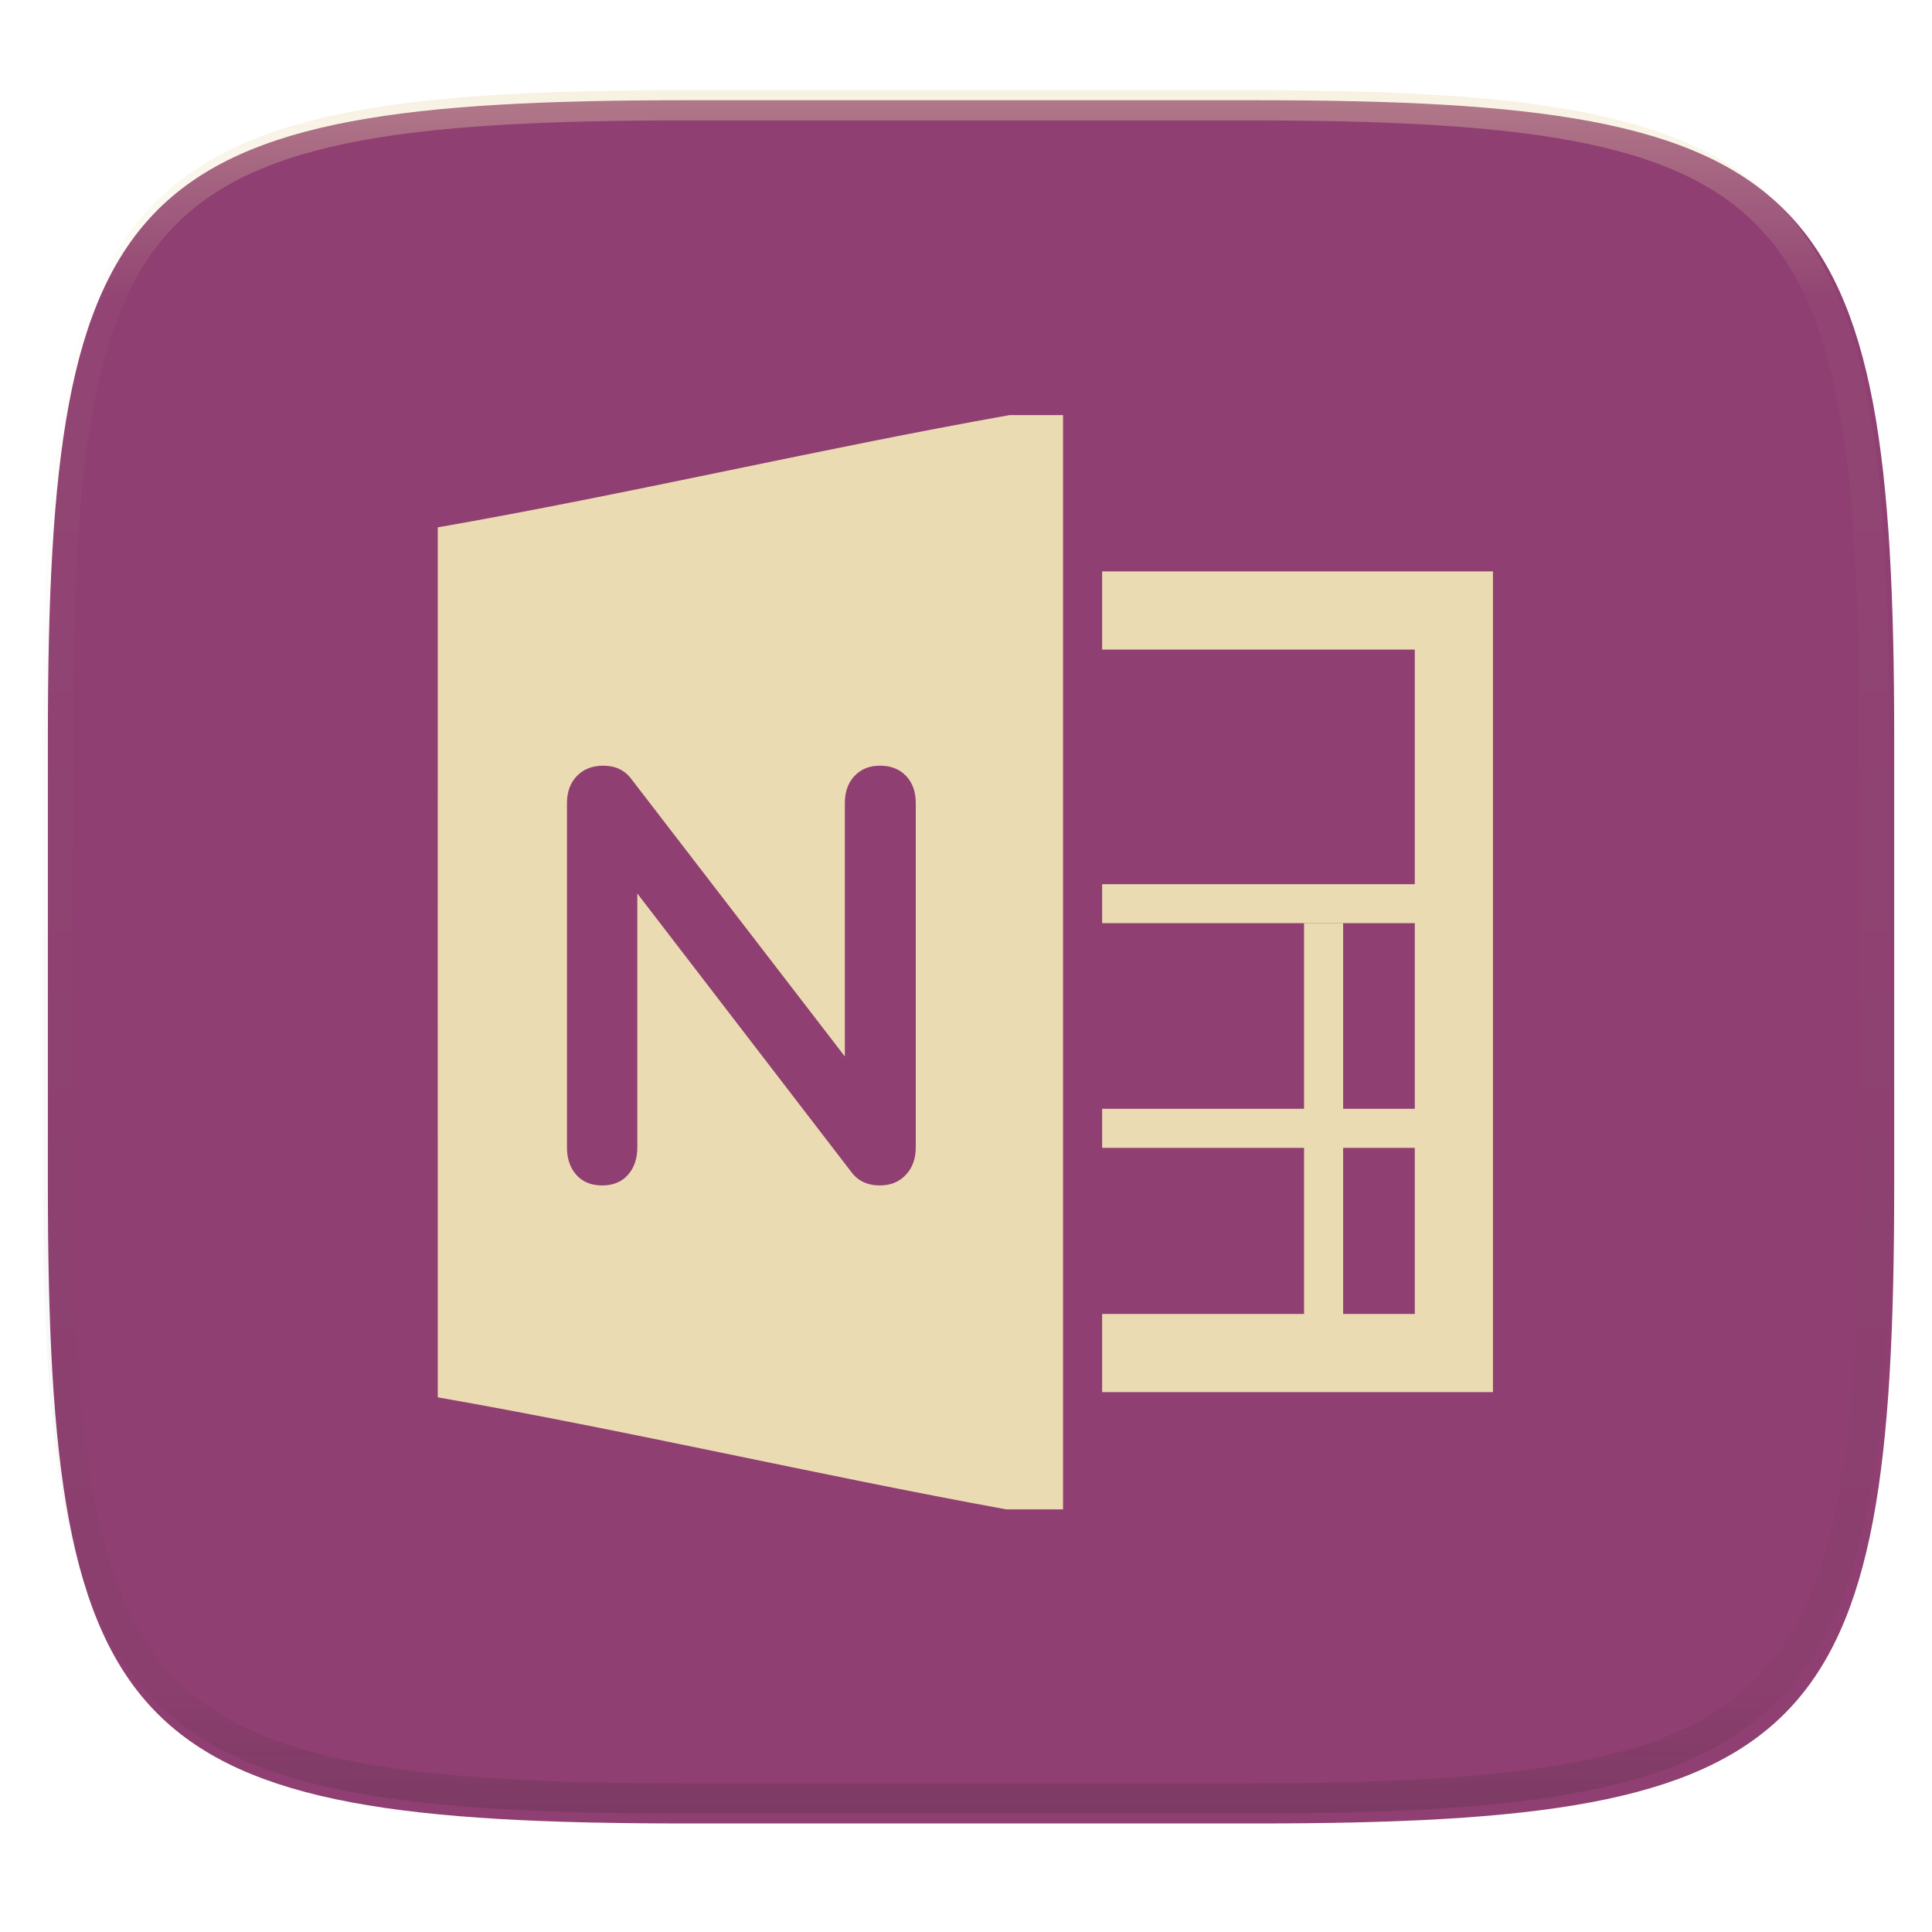
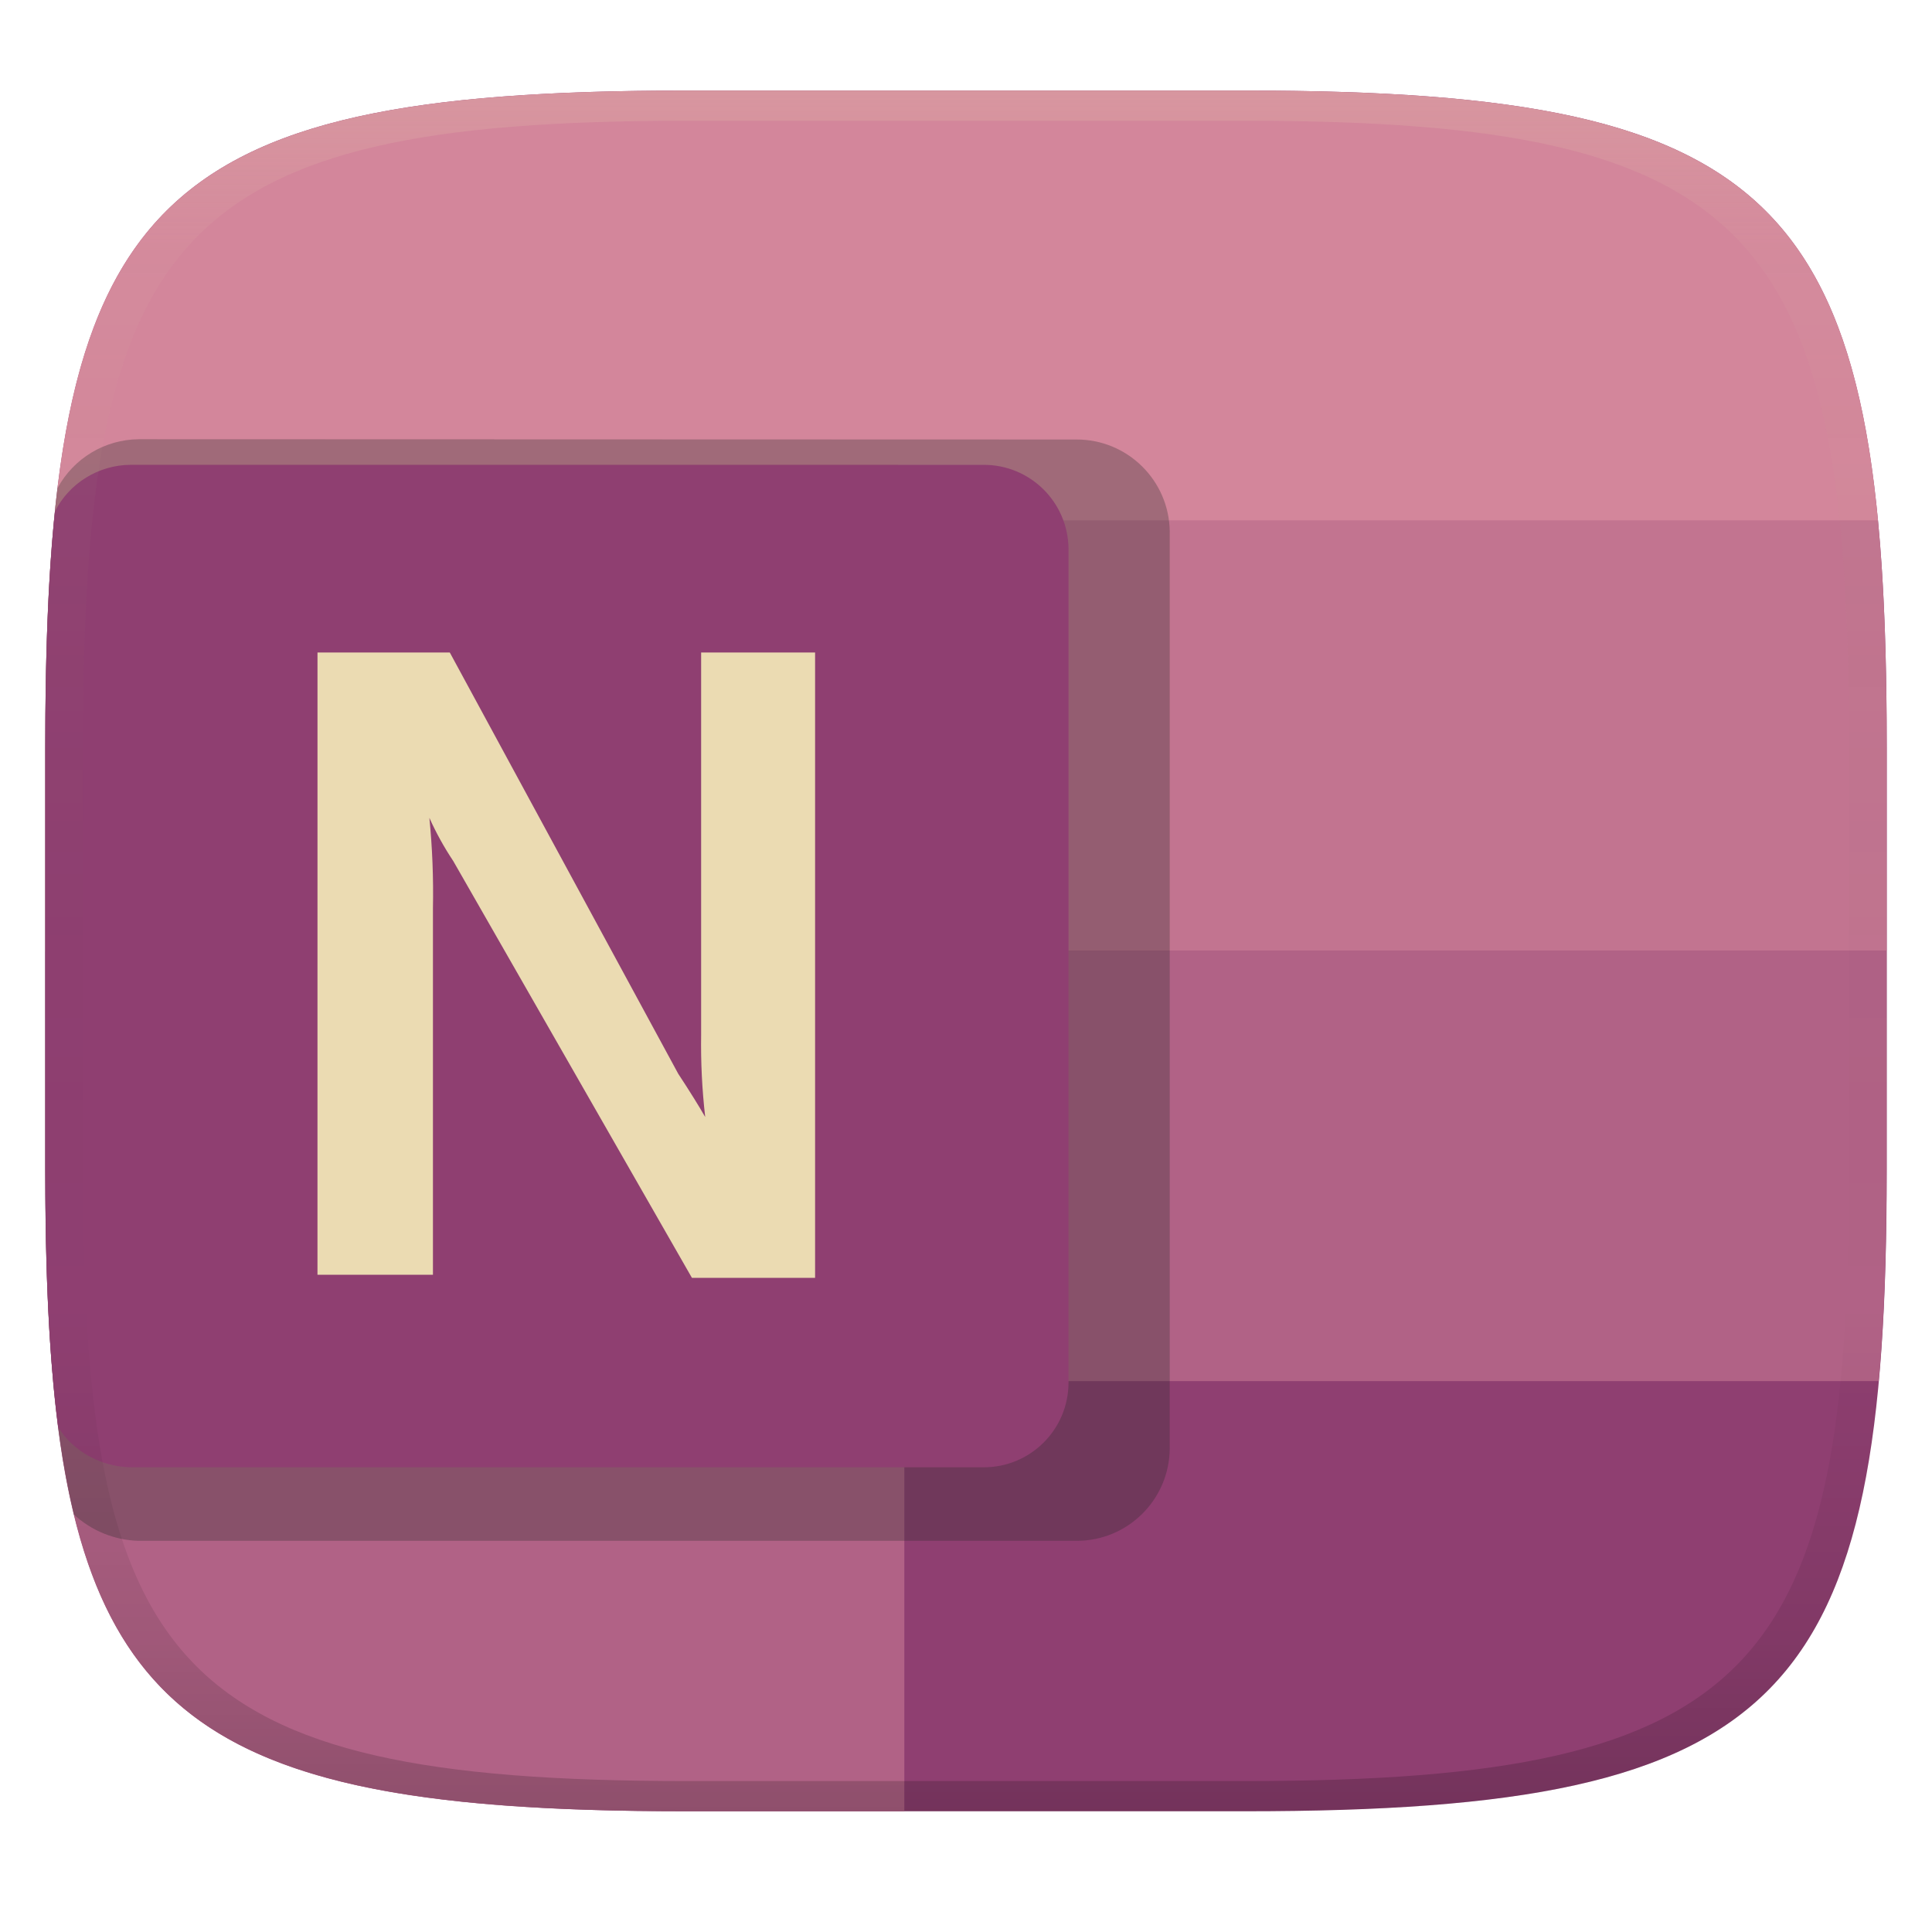
- <svg xmlns="http://www.w3.org/2000/svg" style="isolation:isolate" width="256" height="256" viewBox="0 0 256 256">
-   <g filter="url(#wkBszDtNr1ntSam70fh2I7BbSRd1GOjx)">
-     <path fill="#8f3f71" d="M 166.351 13.28 C 240.407 13.28 250.991 23.837 250.991 97.824 L 250.991 157.075 C 250.991 231.061 240.407 241.619 166.351 241.619 L 90.982 241.619 C 16.926 241.619 6.343 231.061 6.343 157.075 L 6.343 97.824 C 6.343 23.837 16.926 13.28 90.982 13.28 L 166.351 13.28 L 166.351 13.28 Z" />
-   </g>
-   <g>
-     <path fill="#ebdbb2" fill-rule="evenodd" d="M 133.78 55 C 108.526 59.498 83.26 65.463 58.007 69.878 C 58.007 108.293 57.991 146.724 58.007 185.154 C 83.128 189.552 108.262 195.421 133.334 200 L 140.86 200 L 140.86 55 L 133.78 55 L 133.78 55 Z M 116.606 101.458 Q 118.781 101.458 120.063 102.818 Q 121.345 104.177 121.345 106.43 L 121.345 152.027 Q 121.345 154.28 120.024 155.678 Q 118.704 157.076 116.606 157.076 Q 114.121 157.076 112.8 155.29 L 84.447 118.392 L 84.447 152.027 Q 84.447 154.28 83.205 155.678 Q 81.962 157.076 79.787 157.076 Q 77.612 157.076 76.369 155.678 Q 75.126 154.28 75.126 152.027 L 75.126 106.43 Q 75.126 104.177 76.447 102.818 Q 77.767 101.458 79.942 101.458 Q 82.35 101.458 83.671 103.245 L 111.946 139.987 L 111.946 106.43 Q 111.946 104.177 113.227 102.818 Q 114.509 101.458 116.606 101.458 L 116.606 101.458 Z" />
-     <path fill="#ebdbb2" d="M 146.039 75.714 L 146.039 86.071 L 187.467 86.071 L 187.467 117.161 L 146.039 117.161 L 146.039 122.321 L 187.467 122.321 L 187.467 146.92 L 146.039 146.92 L 146.039 152.098 L 187.467 152.098 L 187.467 174.107 L 146.039 174.107 L 146.039 184.464 L 197.824 184.464 L 197.824 75.714 L 146.039 75.714 L 146.039 75.714 Z" />
-     <path fill="#ebdbb2" d="M 172.794 122.321 L 177.972 122.321 L 177.972 177.34 L 172.794 177.34 L 172.794 122.321 L 172.794 122.321 Z" />
-   </g>
-   <g opacity=".4">
-     <linearGradient id="_lgradient_103" x1=".517" x2=".517" y1="0" y2="1" gradientTransform="matrix(244.65,0,0,228.34,5.68,11.95)" gradientUnits="userSpaceOnUse">
-       <stop offset="0%" style="stop-color:#ebdbb2" />
-       <stop offset="12.5%" stop-opacity=".098" style="stop-color:#ebdbb2" />
-       <stop offset="92.5%" stop-opacity=".098" style="stop-color:#282828" />
-       <stop offset="100%" stop-opacity=".498" style="stop-color:#282828" />
+ <svg xmlns="http://www.w3.org/2000/svg" width="256" height="256" version="1.1">
+   <defs>
+     <linearGradient id="linearGradient31" x1=".5" x2=".5" y2="1" gradientTransform="matrix(244,0,0,228,5.986,12)" gradientUnits="userSpaceOnUse">
+       <stop stop-color="#ebdbb2" stop-opacity=".2" offset="0" />
+       <stop stop-color="#ebdbb2" stop-opacity=".05" offset=".1" />
+       <stop stop-opacity="0" offset=".704" />
+       <stop stop-opacity=".1" offset=".897" />
+       <stop stop-opacity=".2" offset="1" />
    </linearGradient>
-     <path fill="url(#_lgradient_103)" fill-rule="evenodd" d="M 165.068 11.951 C 169.396 11.941 173.724 11.991 178.052 12.089 C 181.927 12.167 185.803 12.315 189.678 12.541 C 193.131 12.737 196.583 13.022 200.026 13.395 C 203.085 13.73 206.144 14.181 209.174 14.741 C 211.889 15.243 214.574 15.881 217.22 16.657 C 219.62 17.355 221.971 18.219 224.243 19.241 C 226.358 20.184 228.384 21.304 230.302 22.591 C 232.142 23.829 233.863 25.244 235.437 26.806 C 237.001 28.378 238.417 30.088 239.656 31.925 C 240.945 33.841 242.066 35.865 243.02 37.967 C 244.043 40.247 244.909 42.585 245.617 44.972 C 246.394 47.615 247.034 50.297 247.535 53.009 C 248.096 56.035 248.548 59.081 248.883 62.136 C 249.257 65.575 249.542 69.014 249.739 72.462 C 249.965 76.323 250.112 80.194 250.201 84.055 C 250.289 88.378 250.339 92.701 250.329 97.014 L 250.329 155.226 C 250.339 159.549 250.289 163.862 250.201 168.185 C 250.112 172.056 249.965 175.917 249.739 179.778 C 249.542 183.226 249.257 186.675 248.883 190.104 C 248.548 193.159 248.096 196.215 247.535 199.241 C 247.034 201.943 246.394 204.625 245.617 207.268 C 244.909 209.655 244.043 212.003 243.02 214.273 C 242.066 216.385 240.945 218.399 239.656 220.315 C 238.417 222.152 237.001 223.872 235.437 225.434 C 233.863 226.996 232.142 228.411 230.302 229.649 C 228.384 230.936 226.358 232.056 224.243 232.999 C 221.971 234.021 219.62 234.885 217.22 235.593 C 214.574 236.369 211.889 237.007 209.174 237.499 C 206.144 238.068 203.085 238.51 200.026 238.845 C 196.583 239.218 193.131 239.503 189.678 239.699 C 185.803 239.925 181.927 240.073 178.052 240.161 C 173.724 240.249 169.396 240.299 165.068 240.289 L 90.942 240.289 C 86.614 240.299 82.286 240.249 77.958 240.161 C 74.083 240.073 70.207 239.925 66.332 239.699 C 62.879 239.503 59.427 239.218 55.984 238.845 C 52.925 238.51 49.866 238.068 46.836 237.499 C 44.121 237.007 41.436 236.369 38.79 235.593 C 36.39 234.885 34.039 234.021 31.767 232.999 C 29.652 232.056 27.626 230.936 25.708 229.649 C 23.868 228.411 22.147 226.996 20.573 225.434 C 19.009 223.872 17.593 222.152 16.354 220.315 C 15.065 218.399 13.944 216.385 12.99 214.273 C 11.967 212.003 11.101 209.655 10.393 207.268 C 9.616 204.625 8.976 201.943 8.475 199.241 C 7.914 196.215 7.462 193.159 7.127 190.104 C 6.753 186.675 6.468 183.226 6.271 179.778 C 6.045 175.917 5.898 172.056 5.809 168.185 C 5.721 163.862 5.671 159.549 5.681 155.226 L 5.681 97.014 C 5.671 92.701 5.721 88.378 5.809 84.055 C 5.898 80.194 6.045 76.323 6.271 72.462 C 6.468 69.014 6.753 65.575 7.127 62.136 C 7.462 59.081 7.914 56.035 8.475 53.009 C 8.976 50.297 9.616 47.615 10.393 44.972 C 11.101 42.585 11.967 40.247 12.99 37.967 C 13.944 35.865 15.065 33.841 16.354 31.925 C 17.593 30.088 19.009 28.378 20.573 26.806 C 22.147 25.244 23.868 23.829 25.708 22.591 C 27.626 21.304 29.652 20.184 31.767 19.241 C 34.039 18.219 36.39 17.355 38.79 16.657 C 41.436 15.881 44.121 15.243 46.836 14.741 C 49.866 14.181 52.925 13.73 55.984 13.395 C 59.427 13.022 62.879 12.737 66.332 12.541 C 70.207 12.315 74.083 12.167 77.958 12.089 C 82.286 11.991 86.614 11.941 90.942 11.951 L 165.068 11.951 Z M 165.078 15.96 C 169.376 15.95 173.675 15.999 177.973 16.087 C 181.8 16.176 185.626 16.323 189.452 16.539 C 192.836 16.736 196.219 17.011 199.583 17.384 C 202.554 17.699 205.515 18.131 208.446 18.681 C 211.023 19.153 213.58 19.762 216.099 20.499 C 218.322 21.147 220.495 21.953 222.6 22.896 C 224.509 23.751 226.338 24.763 228.069 25.922 C 229.692 27.013 231.207 28.26 232.594 29.646 C 233.981 31.031 235.23 32.544 236.332 34.165 C 237.492 35.894 238.506 37.712 239.361 39.608 C 240.306 41.72 241.112 43.892 241.761 46.102 C 242.509 48.617 243.109 51.162 243.591 53.736 C 244.132 56.664 244.565 59.611 244.889 62.578 C 245.263 65.938 245.539 69.308 245.735 72.688 C 245.952 76.51 246.109 80.322 246.188 84.144 C 246.276 88.437 246.325 92.721 246.325 97.014 C 246.325 97.014 246.325 97.014 246.325 97.014 L 246.325 155.226 C 246.325 155.226 246.325 155.226 246.325 155.226 C 246.325 159.519 246.276 163.803 246.188 168.096 C 246.109 171.918 245.952 175.74 245.735 179.552 C 245.539 182.932 245.263 186.302 244.889 189.672 C 244.565 192.629 244.132 195.576 243.591 198.504 C 243.109 201.078 242.509 203.623 241.761 206.138 C 241.112 208.358 240.306 210.52 239.361 212.632 C 238.506 214.528 237.492 216.356 236.332 218.075 C 235.23 219.706 233.981 221.219 232.594 222.604 C 231.207 223.98 229.692 225.227 228.069 226.318 C 226.338 227.477 224.509 228.489 222.6 229.344 C 220.495 230.297 218.322 231.093 216.099 231.741 C 213.58 232.478 211.023 233.087 208.446 233.559 C 205.515 234.109 202.554 234.541 199.583 234.865 C 196.219 235.229 192.836 235.514 189.452 235.701 C 185.626 235.917 181.8 236.074 177.973 236.153 C 173.675 236.251 169.376 236.29 165.078 236.29 C 165.078 236.29 165.078 236.29 165.068 236.29 L 90.942 236.29 C 90.932 236.29 90.932 236.29 90.932 236.29 C 86.634 236.29 82.335 236.251 78.037 236.153 C 74.21 236.074 70.384 235.917 66.558 235.701 C 63.174 235.514 59.791 235.229 56.427 234.865 C 53.456 234.541 50.495 234.109 47.564 233.559 C 44.987 233.087 42.43 232.478 39.911 231.741 C 37.688 231.093 35.515 230.297 33.41 229.344 C 31.501 228.489 29.672 227.477 27.941 226.318 C 26.318 225.227 24.803 223.98 23.416 222.604 C 22.029 221.219 20.78 219.706 19.678 218.075 C 18.518 216.356 17.504 214.528 16.649 212.632 C 15.704 210.52 14.898 208.358 14.249 206.138 C 13.501 203.623 12.901 201.078 12.419 198.504 C 11.878 195.576 11.445 192.629 11.121 189.672 C 10.747 186.302 10.472 182.932 10.275 179.552 C 10.058 175.74 9.901 171.918 9.822 168.096 C 9.734 163.803 9.685 159.519 9.685 155.226 C 9.685 155.226 9.685 155.226 9.685 155.226 L 9.685 97.014 C 9.685 97.014 9.685 97.014 9.685 97.014 C 9.685 92.721 9.734 88.437 9.822 84.144 C 9.901 80.322 10.058 76.51 10.275 72.688 C 10.472 69.308 10.747 65.938 11.121 62.578 C 11.445 59.611 11.878 56.664 12.419 53.736 C 12.901 51.162 13.501 48.617 14.249 46.102 C 14.898 43.892 15.704 41.72 16.649 39.608 C 17.504 37.712 18.518 35.894 19.678 34.165 C 20.78 32.544 22.029 31.031 23.416 29.646 C 24.803 28.26 26.318 27.013 27.941 25.922 C 29.672 24.763 31.501 23.751 33.41 22.896 C 35.515 21.953 37.688 21.147 39.911 20.499 C 42.43 19.762 44.987 19.153 47.564 18.681 C 50.495 18.131 53.456 17.699 56.427 17.384 C 59.791 17.011 63.174 16.736 66.558 16.539 C 70.384 16.323 74.21 16.176 78.037 16.087 C 82.335 15.999 86.634 15.95 90.932 15.96 C 90.932 15.96 90.932 15.96 90.942 15.96 L 165.068 15.96 C 165.078 15.96 165.078 15.96 165.078 15.96 Z" />
-   </g>
+     <linearGradient id="linearGradient6" x1="140" x2="140" y1="12" y2="240" gradientUnits="userSpaceOnUse">
+       <stop stop-color="#8f3f71" offset="0" />
+       <stop stop-color="#8f3f71" offset="1" />
+     </linearGradient>
+   </defs>
+   <path d="m165 12c72 0 85 15 85 87v56c0 70-13 85-85 85h-74c-72 0-85-15-85-85v-56c0-72 13-87 85-87z" fill="url(#linearGradient6)" style="isolation:isolate" />
+   <path d="m6 126v29c0 10.59 0.285 19.79 1.04 28h241.9c0.755-8.213 1.04-17.41 1.04-28v-29z" fill="#b16286" style="isolation:isolate" />
+   <path d="m7.153 69c-0.839 8.725-1.153 18.57-1.153 30v27h244v-27c0-11.43-0.314-21.28-1.153-30z" fill="#c27490" style="isolation:isolate" />
+   <path d="m90.93 12c-60.57 0-79.43 10.69-83.78 57h241.7c-4.385-46.46-23.35-57-83.92-57z" fill="#d3869b" style="isolation:isolate" />
+   <path d="m90.81 240c-60.57 0-79.65-10.6-83.78-57h112.8v57z" fill="#b16286" style="isolation:isolate" />
+   <path d="m18.4 58.2c-4.51 0.033-8.655 2.527-10.79 6.502-1.177 9.674-1.617 21-1.617 34.3v56c0 19.04 0.955 33.98 3.803 45.68 2.339 2.169 5.412 3.409 8.601 3.486h124.2c6.809 0.042 12.36-5.445 12.4-12.25v-121.5c-0.084-6.779-5.625-12.22-12.4-12.18z" fill="#282828" opacity=".3" style="isolation:isolate" />
+   <path d="m17.29 61.59c-4.214 0.03-8.123 2.419-10.01 6.186-0.929 9.008-1.274 19.27-1.274 31.23v56c0 13.24 0.464 24.51 1.706 34.09 1.911 3.128 5.556 5.243 9.581 5.328h113c6.196 0.038 11.25-4.954 11.29-11.15v-110.6c-0.076-6.169-5.118-11.12-11.29-11.08z" fill="#8f3f71" style="isolation:isolate" />
+   <path d="m91 12c-72 0-85 15-85 87v56c0 70 13 85 85 85h74c72 0 85-15 85-85v-56c0-72-13-87-85-87zm0 4h74c68 0 80 15 80 83v56c0 66-12 81-80 81h-74c-68 0-80-15-80-81v-56c0-68 12-83 80-83z" fill="url(#linearGradient31)" style="isolation:isolate" />
+   <path class="cls-17" d="m42.07 86.46h17.53l30.27 55.82c1.551 2.36 2.764 4.315 3.573 5.731a84.68 84.68 0 0 1-0.539-10.92v-50.63h15.1v82.86h-16.32l-31.62-55.22a39.71 39.71 0 0 1-3.169-5.731 101.5 101.5 0 0 1 0.472 12v48.54h-15.3z" fill="#ebdbb2" stroke-width="6.742" />
</svg>
